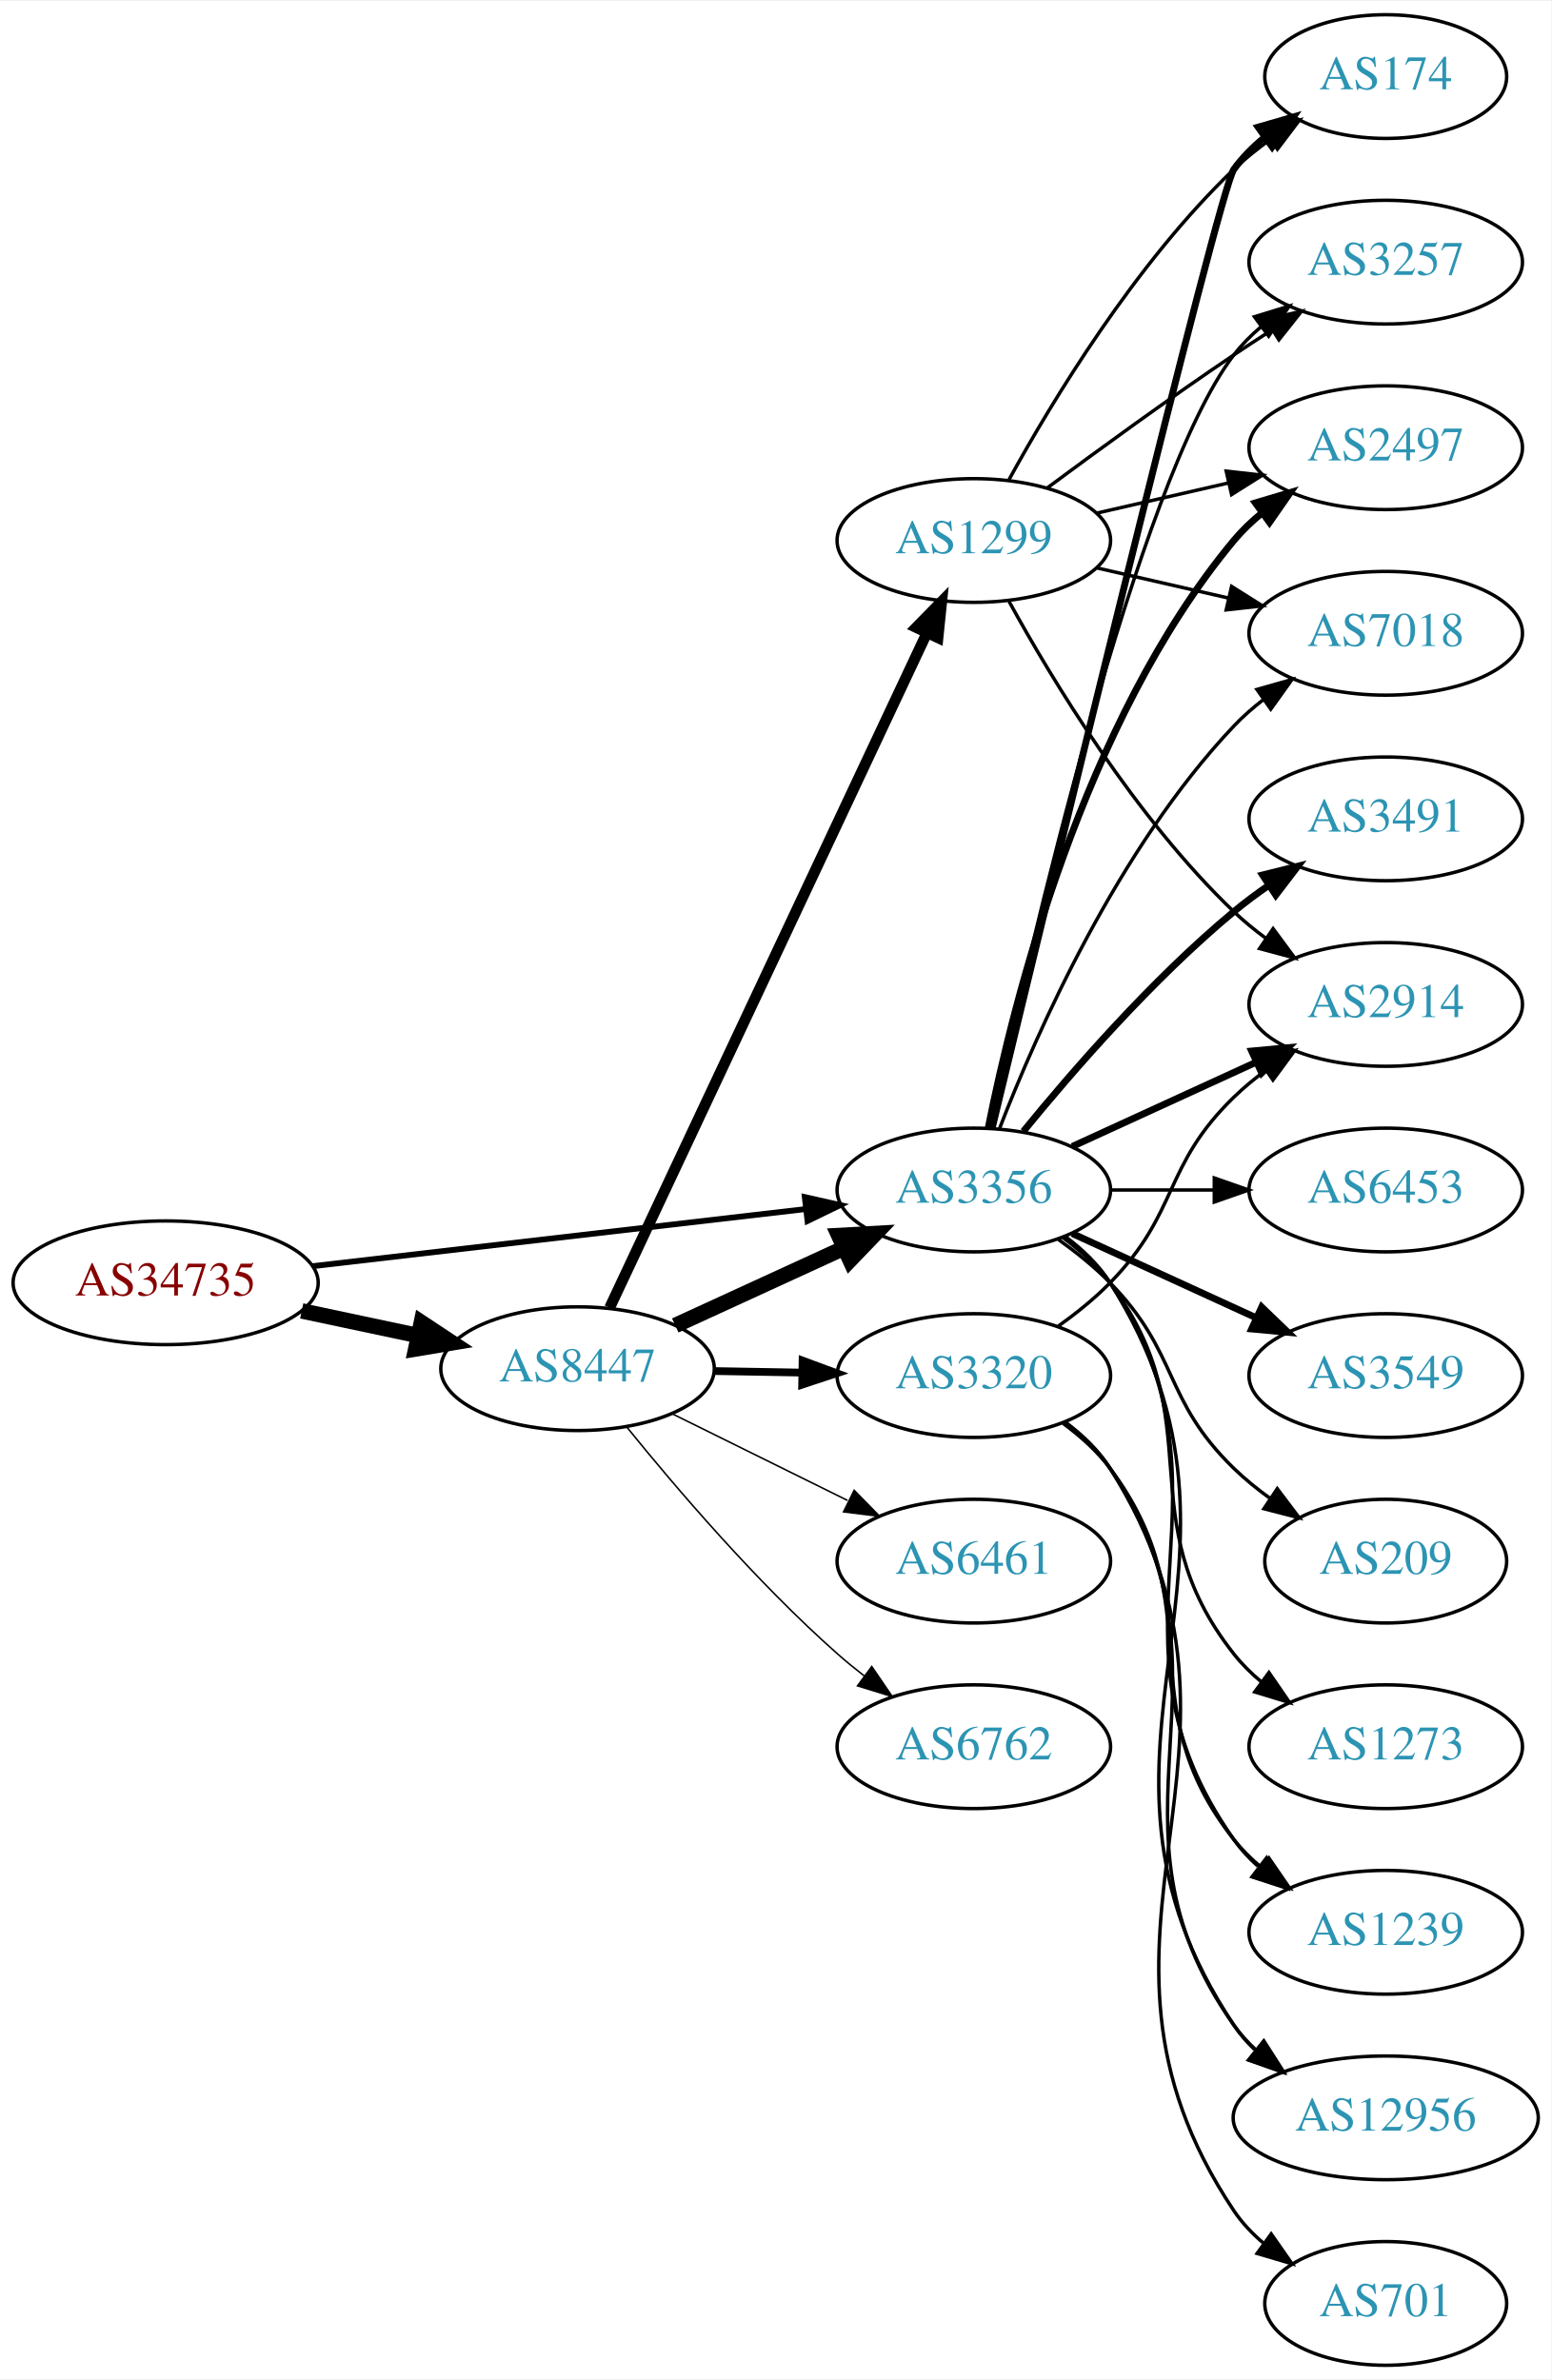
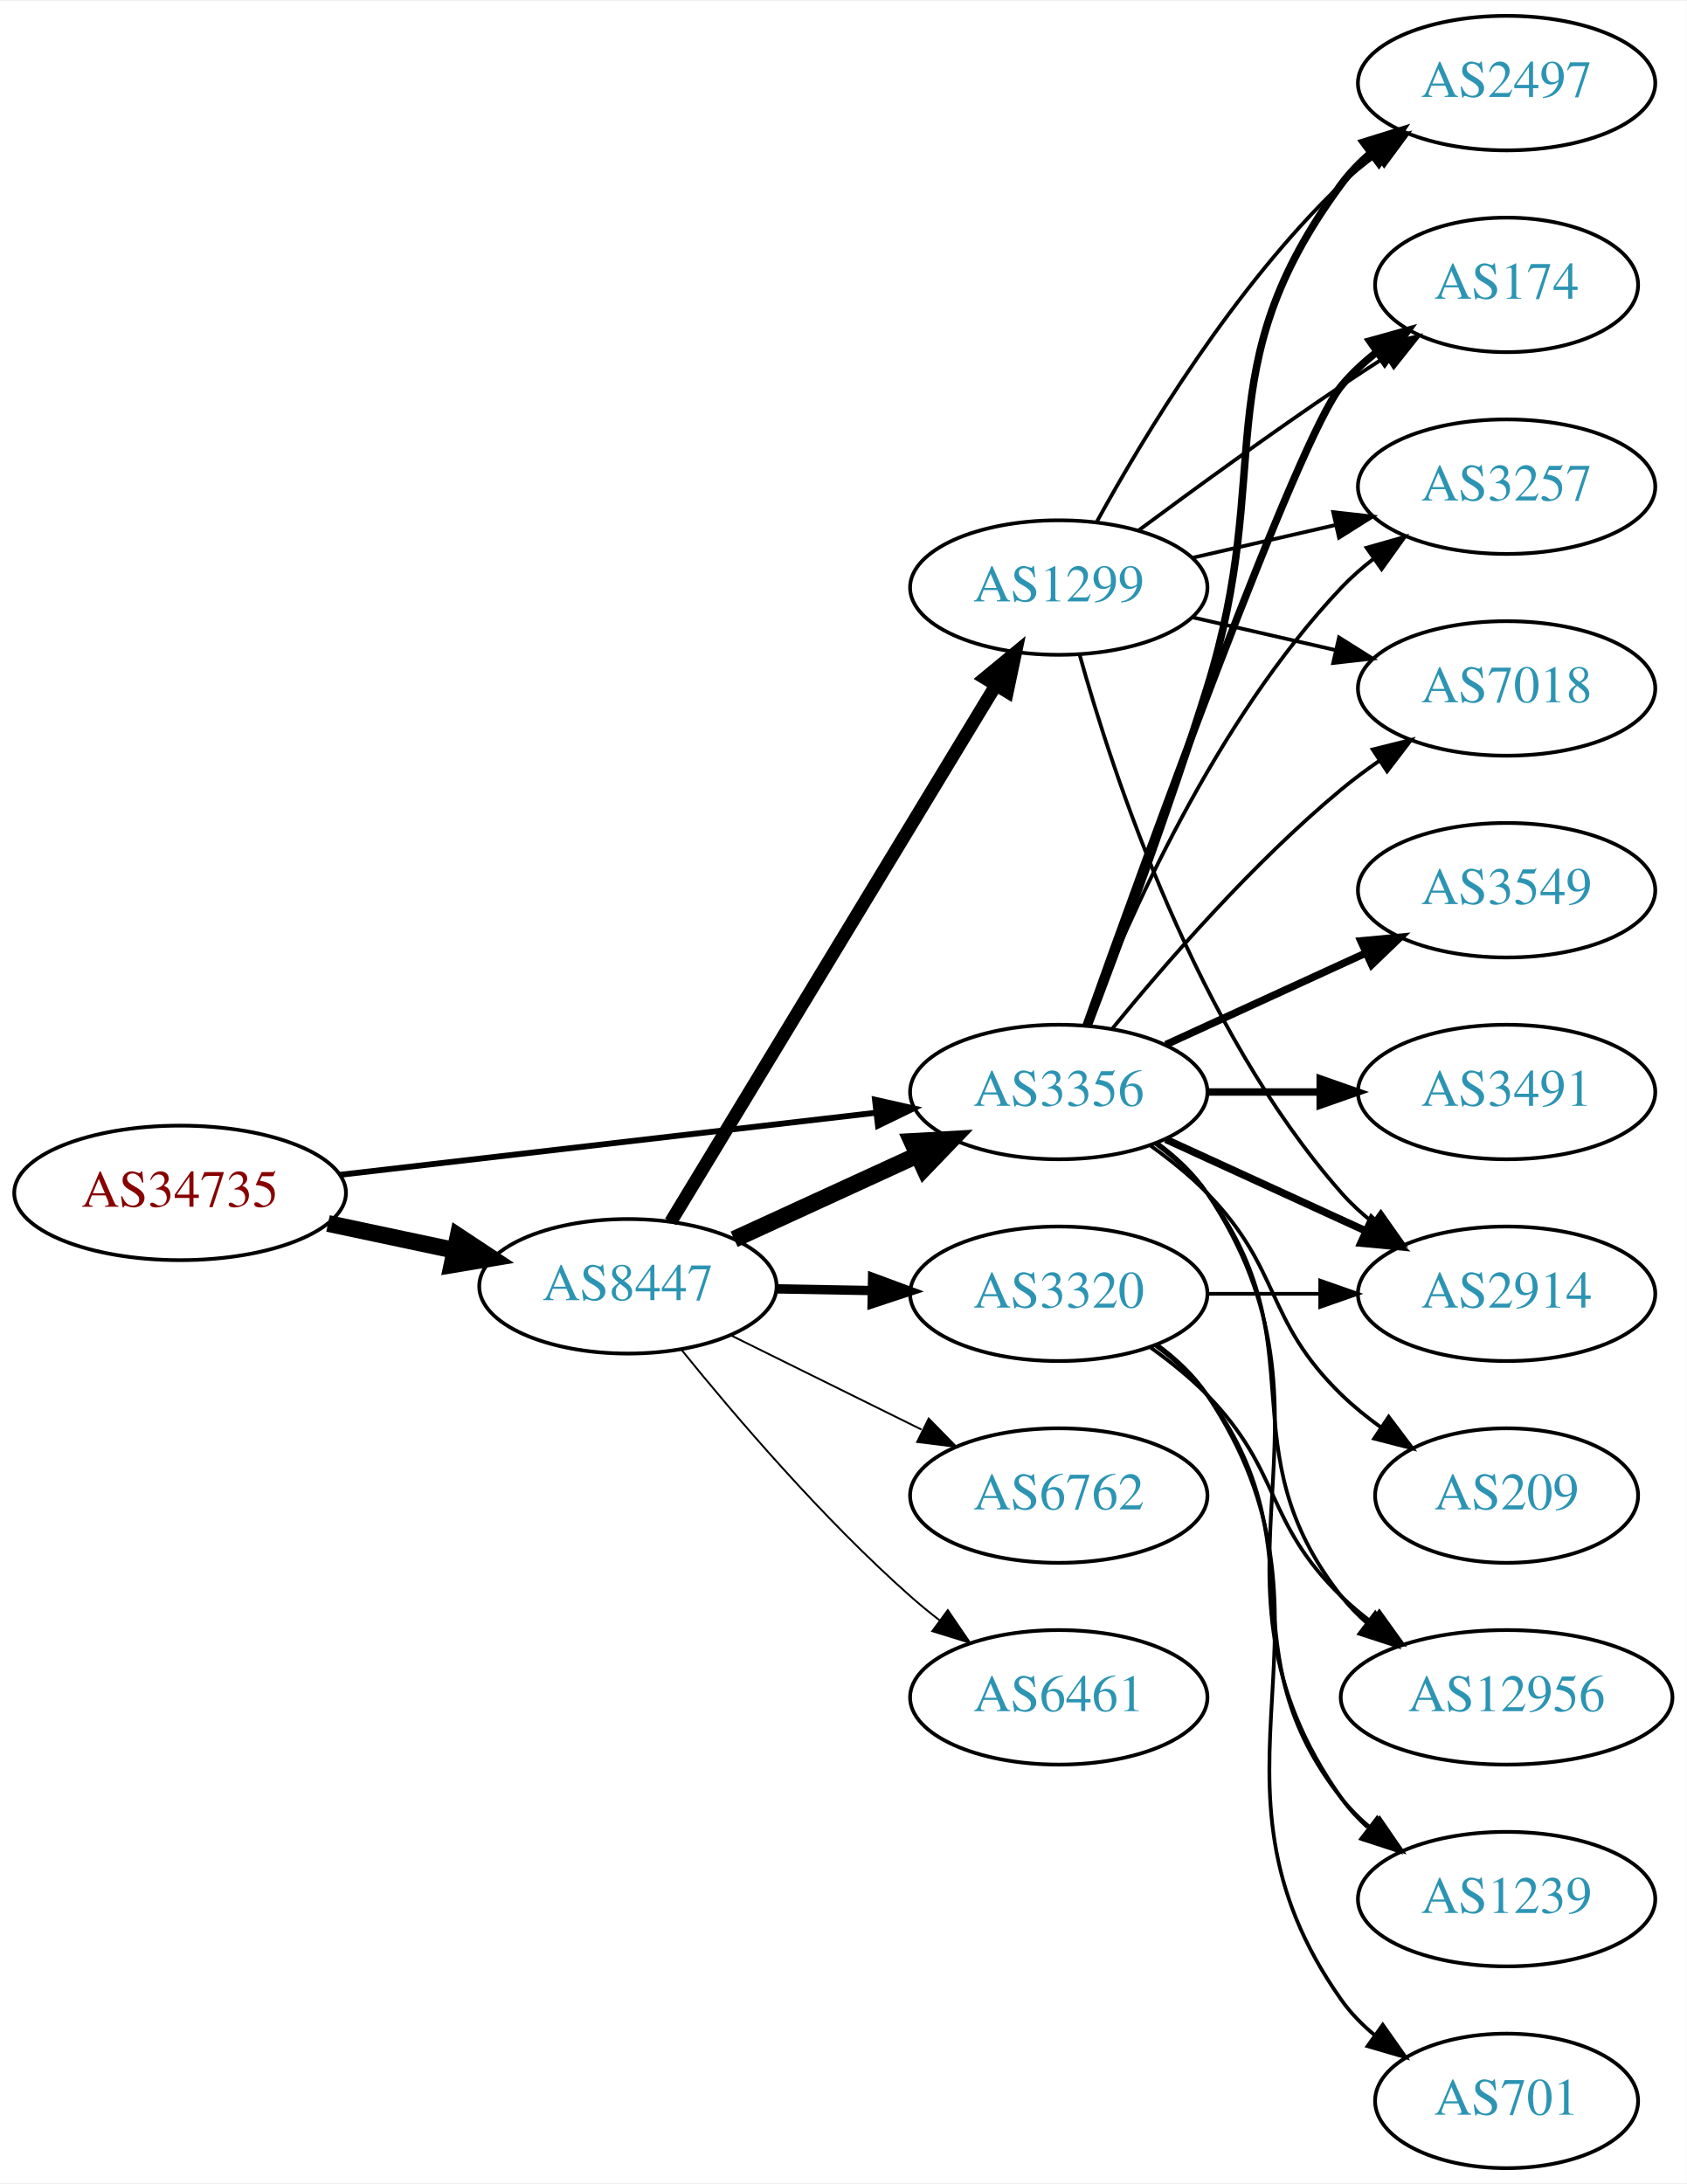
- <svg xmlns="http://www.w3.org/2000/svg" xmlns:xlink="http://www.w3.org/1999/xlink" width="451pt" height="692pt" viewBox="0.00 0.00 451.37 692.00">
-   <g id="graph0" class="graph" transform="scale(1 1) rotate(0) translate(4 688)">
-     <polygon fill="white" stroke="none" points="-4,4 -4,-688 447.37,-688 447.37,4 -4,4" />
+ <svg xmlns="http://www.w3.org/2000/svg" xmlns:xlink="http://www.w3.org/1999/xlink" width="451pt" height="584pt" viewBox="0.00 0.00 451.37 584.00">
+   <g id="graph0" class="graph" transform="scale(1 1) rotate(0) translate(4 580)">
+     <polygon fill="white" stroke="none" points="-4,4 -4,-580 447.37,-580 447.37,4 -4,4" />
    <g id="node1" class="node">
      <g id="a_node1">
        <a xlink:href="/asn/34735" xlink:title="AS34735 ~ LKW-Walter-AG [AT]">
-           <ellipse fill="#ffffff" stroke="black" cx="44.196" cy="-315" rx="44.393" ry="18" />
-           <text text-anchor="middle" x="44.196" y="-311.3" font-family="Times,serif" font-size="14.00" fill="#880000">AS34735</text>
+           <ellipse fill="#ffffff" stroke="black" cx="44.196" cy="-261" rx="44.393" ry="18" />
+           <text text-anchor="middle" x="44.196" y="-257.3" font-family="Times,serif" font-size="14.00" fill="#880000">AS34735</text>
        </a>
      </g>
    </g>
    <g id="node2" class="node">
      <g id="a_node2">
        <a xlink:href="/asn/8447" xlink:title="AS8447 ~ A1 Telekom Austria AG [AT]">
-           <ellipse fill="#ffffff" stroke="black" cx="164.039" cy="-290" rx="39.794" ry="18" />
-           <text text-anchor="middle" x="164.039" y="-286.3" font-family="Times,serif" font-size="14.00" fill="#2c94b3">AS8447</text>
+           <ellipse fill="#ffffff" stroke="black" cx="164.039" cy="-236" rx="39.794" ry="18" />
+           <text text-anchor="middle" x="164.039" y="-232.3" font-family="Times,serif" font-size="14.00" fill="#2c94b3">AS8447</text>
        </a>
      </g>
    </g>
    <g id="edge1" class="edge">
-       <path fill="none" stroke="black" stroke-width="4.5" d="M83.782,-306.814C94.575,-304.524 106.404,-302.015 117.556,-299.649" />
-       <polygon fill="black" stroke="black" stroke-width="4.5" points="118.592,-303.454 127.557,-297.527 116.958,-295.751 118.592,-303.454" />
+       <path fill="none" stroke="black" stroke-width="4.5" d="M83.782,-252.814C94.575,-250.524 106.404,-248.015 117.556,-245.649" />
+       <polygon fill="black" stroke="black" stroke-width="4.5" points="118.592,-249.454 127.557,-243.527 116.958,-241.751 118.592,-249.454" />
    </g>
    <g id="node3" class="node">
      <g id="a_node3">
        <a xlink:href="/asn/3356" xlink:title="AS3356 ~ Level 3 Parent, LLC [US]">
-           <ellipse fill="#ffffff" stroke="black" cx="279.332" cy="-342" rx="39.794" ry="18" />
-           <text text-anchor="middle" x="279.332" y="-338.3" font-family="Times,serif" font-size="14.00" fill="#2c94b3">AS3356</text>
+           <ellipse fill="#ffffff" stroke="black" cx="279.332" cy="-288" rx="39.794" ry="18" />
+           <text text-anchor="middle" x="279.332" y="-284.3" font-family="Times,serif" font-size="14.00" fill="#2c94b3">AS3356</text>
        </a>
      </g>
    </g>
    <g id="edge2" class="edge">
-       <path fill="none" stroke="black" stroke-width="1.688" d="M86.876,-319.827C127.168,-324.493 188.16,-331.557 230.431,-336.453" />
-       <polygon fill="black" stroke="black" stroke-width="1.688" points="230.147,-339.943 240.483,-337.617 230.952,-332.989 230.147,-339.943" />
-     </g>
-     <g id="edge4" class="edge">
-       <path fill="none" stroke="black" stroke-width="4.5" d="M192.464,-302.588C207.244,-309.372 225.68,-317.834 241.676,-325.176" />
-       <polygon fill="black" stroke="black" stroke-width="4.5" points="240.035,-328.755 250.766,-329.348 243.321,-321.598 240.035,-328.755" />
+       <path fill="none" stroke="black" stroke-width="1.565" d="M86.876,-265.827C127.168,-270.493 188.16,-277.557 230.431,-282.453" />
+       <polygon fill="black" stroke="black" stroke-width="1.565" points="230.147,-285.943 240.483,-283.617 230.952,-278.989 230.147,-285.943" />
+     </g>
+     <g id="edge3" class="edge">
+       <path fill="none" stroke="black" stroke-width="4.5" d="M192.464,-248.588C207.244,-255.372 225.68,-263.834 241.676,-271.176" />
+       <polygon fill="black" stroke="black" stroke-width="4.5" points="240.035,-274.755 250.766,-275.348 243.321,-267.598 240.035,-274.755" />
    </g>
    <g id="node4" class="node">
      <g id="a_node4">
        <a xlink:href="/asn/1299" xlink:title="AS1299 ~ Telia Carrier [EU]">
-           <ellipse fill="#ffffff" stroke="black" cx="279.332" cy="-531" rx="39.794" ry="18" />
-           <text text-anchor="middle" x="279.332" y="-527.3" font-family="Times,serif" font-size="14.00" fill="#2c94b3">AS1299</text>
-         </a>
-       </g>
-     </g>
-     <g id="edge3" class="edge">
-       <path fill="none" stroke="black" stroke-width="3.15" d="M173.369,-307.721C193.011,-349.504 242.318,-454.391 265.679,-504.085" />
-       <polygon fill="black" stroke="black" stroke-width="3.15" points="262.567,-505.692 269.989,-513.253 268.902,-502.714 262.567,-505.692" />
+           <ellipse fill="#ffffff" stroke="black" cx="279.332" cy="-423" rx="39.794" ry="18" />
+           <text text-anchor="middle" x="279.332" y="-419.3" font-family="Times,serif" font-size="14.00" fill="#2c94b3">AS1299</text>
+         </a>
+       </g>
+     </g>
+     <g id="edge4" class="edge">
+       <path fill="none" stroke="black" stroke-width="3.5" d="M175.494,-253.257C195.424,-286.154 238.959,-358.011 262.487,-396.846" />
+       <polygon fill="black" stroke="black" stroke-width="3.5" points="259.562,-398.773 267.737,-405.513 265.549,-395.146 259.562,-398.773" />
    </g>
    <g id="node5" class="node">
      <g id="a_node5">
-         <a xlink:href="/asn/6461" xlink:title="AS6461 ~ Zayo Bandwidth [US]">
+         <a xlink:href="/asn/3320" xlink:title="AS3320 ~ DTAG [DE]">
          <ellipse fill="#ffffff" stroke="black" cx="279.332" cy="-234" rx="39.794" ry="18" />
-           <text text-anchor="middle" x="279.332" y="-230.3" font-family="Times,serif" font-size="14.00" fill="#2c94b3">AS6461</text>
+           <text text-anchor="middle" x="279.332" y="-230.3" font-family="Times,serif" font-size="14.00" fill="#2c94b3">AS3320</text>
        </a>
      </g>
    </g>
    <g id="edge5" class="edge">
-       <path fill="none" stroke="black" stroke-width="0.45" d="M191.601,-276.87C206.8,-269.358 226.069,-259.833 242.583,-251.67" />
-       <polygon fill="black" stroke="black" stroke-width="0.45" points="244.522,-254.616 251.936,-247.047 241.42,-248.341 244.522,-254.616" />
+       <path fill="none" stroke="black" stroke-width="2.5" d="M203.711,-235.317C211.914,-235.172 220.678,-235.018 229.21,-234.867" />
+       <polygon fill="black" stroke="black" stroke-width="2.5" points="229.512,-238.362 239.449,-234.686 229.389,-231.364 229.512,-238.362" />
    </g>
    <g id="node6" class="node">
      <g id="a_node6">
-         <a xlink:href="/asn/3320" xlink:title="AS3320 ~ DTAG [DE]">
-           <ellipse fill="#ffffff" stroke="black" cx="279.332" cy="-288" rx="39.794" ry="18" />
-           <text text-anchor="middle" x="279.332" y="-284.3" font-family="Times,serif" font-size="14.00" fill="#2c94b3">AS3320</text>
-         </a>
-       </g>
-     </g>
-     <g id="edge6" class="edge">
-       <path fill="none" stroke="black" stroke-width="2.25" d="M203.711,-289.317C211.914,-289.172 220.678,-289.018 229.21,-288.867" />
-       <polygon fill="black" stroke="black" stroke-width="2.25" points="229.512,-292.362 239.449,-288.686 229.389,-285.364 229.512,-292.362" />
-     </g>
-     <g id="node7" class="node">
-       <g id="a_node7">
        <a xlink:href="/asn/6762" xlink:title="AS6762 ~ TELECOM ITALIA SPARKLE S.p.A. [IT]">
          <ellipse fill="#ffffff" stroke="black" cx="279.332" cy="-180" rx="39.794" ry="18" />
          <text text-anchor="middle" x="279.332" y="-176.3" font-family="Times,serif" font-size="14.00" fill="#2c94b3">AS6762</text>
        </a>
      </g>
    </g>
+     <g id="edge6" class="edge">
+       <path fill="none" stroke="black" stroke-width="0.5" d="M191.601,-222.87C206.8,-215.358 226.069,-205.833 242.583,-197.67" />
+       <polygon fill="black" stroke="black" stroke-width="0.5" points="244.522,-200.616 251.936,-193.047 241.42,-194.341 244.522,-200.616" />
+     </g>
+     <g id="node7" class="node">
+       <g id="a_node7">
+         <a xlink:href="/asn/6461" xlink:title="AS6461 ~ Zayo Bandwidth [US]">
+           <ellipse fill="#ffffff" stroke="black" cx="279.332" cy="-126" rx="39.794" ry="18" />
+           <text text-anchor="middle" x="279.332" y="-122.3" font-family="Times,serif" font-size="14.00" fill="#2c94b3">AS6461</text>
+         </a>
+       </g>
+     </g>
    <g id="edge7" class="edge">
-       <path fill="none" stroke="black" stroke-width="0.45" d="M178.328,-273.059C192.521,-255.511 216.166,-227.798 239.685,-207 242.138,-204.831 244.767,-202.681 247.459,-200.597" />
-       <polygon fill="black" stroke="black" stroke-width="0.45" points="249.635,-203.341 255.604,-194.587 245.479,-197.708 249.635,-203.341" />
+       <path fill="none" stroke="black" stroke-width="0.5" d="M178.328,-219.059C192.521,-201.511 216.166,-173.798 239.685,-153 242.138,-150.831 244.767,-148.681 247.459,-146.597" />
+       <polygon fill="black" stroke="black" stroke-width="0.5" points="249.635,-149.341 255.604,-140.587 245.479,-143.708 249.635,-149.341" />
    </g>
    <g id="node8" class="node">
      <g id="a_node8">
-         <a xlink:href="/asn/3491" xlink:title="AS3491 ~ PCCW Global, Inc. [US]">
-           <ellipse fill="#ffffff" stroke="black" cx="399.174" cy="-450" rx="39.794" ry="18" />
-           <text text-anchor="middle" x="399.174" y="-446.3" font-family="Times,serif" font-size="14.00" fill="#2c94b3">AS3491</text>
+         <a xlink:href="/asn/3549" xlink:title="AS3549 ~ Level 3 Parent, LLC [US]">
+           <ellipse fill="#ffffff" stroke="black" cx="399.174" cy="-342" rx="39.794" ry="18" />
+           <text text-anchor="middle" x="399.174" y="-338.3" font-family="Times,serif" font-size="14.00" fill="#2c94b3">AS3549</text>
        </a>
      </g>
    </g>
    <g id="edge8" class="edge">
-       <path fill="none" stroke="black" stroke-width="2" d="M293.751,-359.065C307.865,-376.375 331.28,-403.345 354.978,-423 358.194,-425.668 361.695,-428.27 365.265,-430.741" />
-       <polygon fill="black" stroke="black" stroke-width="2" points="363.343,-433.666 373.622,-436.236 367.189,-427.817 363.343,-433.666" />
+       <path fill="none" stroke="black" stroke-width="2" d="M307.96,-300.661C323.917,-307.973 344.188,-317.261 361.471,-325.181" />
+       <polygon fill="black" stroke="black" stroke-width="2" points="360.169,-328.435 370.718,-329.419 363.085,-322.071 360.169,-328.435" />
    </g>
    <g id="node9" class="node">
      <g id="a_node9">
-         <a xlink:href="/asn/2914" xlink:title="AS2914 ~ NTT America, Inc. [US]">
-           <ellipse fill="#ffffff" stroke="black" cx="399.174" cy="-396" rx="39.794" ry="18" />
-           <text text-anchor="middle" x="399.174" y="-392.3" font-family="Times,serif" font-size="14.00" fill="#2c94b3">AS2914</text>
+         <a xlink:href="/asn/3491" xlink:title="AS3491 ~ PCCW Global, Inc. [US]">
+           <ellipse fill="#ffffff" stroke="black" cx="399.174" cy="-288" rx="39.794" ry="18" />
+           <text text-anchor="middle" x="399.174" y="-284.3" font-family="Times,serif" font-size="14.00" fill="#2c94b3">AS3491</text>
        </a>
      </g>
    </g>
    <g id="edge9" class="edge">
-       <path fill="none" stroke="black" stroke-width="2" d="M307.96,-354.661C323.917,-361.973 344.188,-371.261 361.471,-379.181" />
-       <polygon fill="black" stroke="black" stroke-width="2" points="360.169,-382.435 370.718,-383.419 363.085,-376.071 360.169,-382.435" />
+       <path fill="none" stroke="black" stroke-width="2" d="M319.244,-288C328.798,-288 339.147,-288 349.11,-288" />
+       <polygon fill="black" stroke="black" stroke-width="2" points="349.302,-291.5 359.302,-288 349.302,-284.5 349.302,-291.5" />
    </g>
    <g id="node10" class="node">
      <g id="a_node10">
-         <a xlink:href="/asn/6453" xlink:title="AS6453 ~ TATA COMMUNICATIONS (AMERICA) INC [US]">
-           <ellipse fill="#ffffff" stroke="black" cx="399.174" cy="-342" rx="39.794" ry="18" />
-           <text text-anchor="middle" x="399.174" y="-338.3" font-family="Times,serif" font-size="14.00" fill="#2c94b3">AS6453</text>
+         <a xlink:href="/asn/2914" xlink:title="AS2914 ~ NTT America, Inc. [US]">
+           <ellipse fill="#ffffff" stroke="black" cx="399.174" cy="-234" rx="39.794" ry="18" />
+           <text text-anchor="middle" x="399.174" y="-230.3" font-family="Times,serif" font-size="14.00" fill="#2c94b3">AS2914</text>
        </a>
      </g>
    </g>
    <g id="edge10" class="edge">
-       <path fill="none" stroke="black" d="M319.244,-342C328.798,-342 339.147,-342 349.11,-342" />
-       <polygon fill="black" stroke="black" points="349.302,-345.5 359.302,-342 349.302,-338.5 349.302,-345.5" />
+       <path fill="none" stroke="black" stroke-width="2" d="M307.96,-275.339C323.917,-268.027 344.188,-258.739 361.471,-250.819" />
+       <polygon fill="black" stroke="black" stroke-width="2" points="363.085,-253.929 370.718,-246.581 360.169,-247.565 363.085,-253.929" />
    </g>
    <g id="node11" class="node">
      <g id="a_node11">
-         <a xlink:href="/asn/174" xlink:title="AS174 ~ Cogent Communications [US]">
-           <ellipse fill="#ffffff" stroke="black" cx="399.174" cy="-666" rx="35.194" ry="18" />
-           <text text-anchor="middle" x="399.174" y="-662.3" font-family="Times,serif" font-size="14.00" fill="#2c94b3">AS174</text>
-         </a>
-       </g>
-     </g>
-     <g id="edge11" class="edge">
-       <path fill="none" stroke="black" stroke-width="2" d="M284.706,-360.173C300.05,-423.823 350.735,-633.17 354.978,-639 357.496,-642.459 360.604,-645.575 363.991,-648.354" />
-       <polygon fill="black" stroke="black" stroke-width="2" points="362.071,-651.284 372.249,-654.229 366.13,-645.58 362.071,-651.284" />
-     </g>
-     <g id="node12" class="node">
-       <g id="a_node12">
-         <a xlink:href="/asn/3549" xlink:title="AS3549 ~ Level 3 Parent, LLC [US]">
-           <ellipse fill="#ffffff" stroke="black" cx="399.174" cy="-288" rx="39.794" ry="18" />
-           <text text-anchor="middle" x="399.174" y="-284.3" font-family="Times,serif" font-size="14.00" fill="#2c94b3">AS3549</text>
-         </a>
-       </g>
-     </g>
-     <g id="edge12" class="edge">
-       <path fill="none" stroke="black" stroke-width="2" d="M307.96,-329.339C323.917,-322.027 344.188,-312.739 361.471,-304.819" />
-       <polygon fill="black" stroke="black" stroke-width="2" points="363.085,-307.929 370.718,-300.581 360.169,-301.565 363.085,-307.929" />
-     </g>
-     <g id="node13" class="node">
-       <g id="a_node13">
-         <a xlink:href="/asn/1239" xlink:title="AS1239 ~ Sprint [US]">
-           <ellipse fill="#ffffff" stroke="black" cx="399.174" cy="-126" rx="39.794" ry="18" />
-           <text text-anchor="middle" x="399.174" y="-122.3" font-family="Times,serif" font-size="14.00" fill="#2c94b3">AS1239</text>
-         </a>
-       </g>
-     </g>
-     <g id="edge13" class="edge">
-       <path fill="none" stroke="black" d="M305.651,-328.393C310.707,-324.649 315.518,-320.169 318.978,-315 360.003,-253.706 312.399,-213.225 354.978,-153 356.969,-150.184 359.356,-147.599 361.972,-145.24" />
-       <polygon fill="black" stroke="black" points="364.525,-147.694 370.34,-138.838 360.271,-142.135 364.525,-147.694" />
-     </g>
-     <g id="node14" class="node">
-       <g id="a_node14">
-         <a xlink:href="/asn/12956" xlink:title="AS12956 ~ TELXIUS [ES]">
-           <ellipse fill="#ffffff" stroke="black" cx="399.174" cy="-72" rx="44.393" ry="18" />
-           <text text-anchor="middle" x="399.174" y="-68.3" font-family="Times,serif" font-size="14.00" fill="#2c94b3">AS12956</text>
-         </a>
-       </g>
-     </g>
-     <g id="edge14" class="edge">
-       <path fill="none" stroke="black" d="M305.858,-328.528C310.903,-324.777 315.658,-320.26 318.978,-315 370.928,-232.7 300.94,-179.944 354.978,-99 356.681,-96.449 358.716,-94.093 360.961,-91.927" />
-       <polygon fill="black" stroke="black" points="363.626,-94.275 369.229,-85.283 359.242,-88.819 363.626,-94.275" />
-     </g>
-     <g id="node15" class="node">
-       <g id="a_node15">
-         <a xlink:href="/asn/3257" xlink:title="AS3257 ~ GTT [DE]">
-           <ellipse fill="#ffffff" stroke="black" cx="399.174" cy="-612" rx="39.794" ry="18" />
-           <text text-anchor="middle" x="399.174" y="-608.3" font-family="Times,serif" font-size="14.00" fill="#2c94b3">AS3257</text>
-         </a>
-       </g>
-     </g>
-     <g id="edge15" class="edge">
-       <path fill="none" stroke="black" d="M284.193,-360.225C295.061,-410.271 326.948,-548.516 354.978,-585 357.268,-587.981 359.988,-590.716 362.932,-593.205" />
-       <polygon fill="black" stroke="black" points="360.979,-596.113 371.109,-599.218 365.126,-590.473 360.979,-596.113" />
-     </g>
-     <g id="node16" class="node">
-       <g id="a_node16">
        <a xlink:href="/asn/2497" xlink:title="AS2497 ~ Internet Initiative Japan Inc. [JP]">
          <ellipse fill="#ffffff" stroke="black" cx="399.174" cy="-558" rx="39.794" ry="18" />
          <text text-anchor="middle" x="399.174" y="-554.3" font-family="Times,serif" font-size="14.00" fill="#2c94b3">AS2497</text>
        </a>
      </g>
    </g>
+     <g id="edge11" class="edge">
+       <path fill="none" stroke="black" stroke-width="2" d="M287.219,-305.809C295.329,-327.094 308.964,-363.869 318.978,-396 337.455,-455.284 318.075,-481.059 354.978,-531 357.212,-534.023 359.894,-536.786 362.815,-539.293" />
+       <polygon fill="black" stroke="black" stroke-width="2" points="360.841,-542.186 370.959,-545.331 365.01,-536.563 360.841,-542.186" />
+     </g>
+     <g id="node12" class="node">
+       <g id="a_node12">
+         <a xlink:href="/asn/174" xlink:title="AS174 ~ Cogent Communications [US]">
+           <ellipse fill="#ffffff" stroke="black" cx="399.174" cy="-504" rx="35.194" ry="18" />
+           <text text-anchor="middle" x="399.174" y="-500.3" font-family="Times,serif" font-size="14.00" fill="#2c94b3">AS174</text>
+         </a>
+       </g>
+     </g>
+     <g id="edge12" class="edge">
+       <path fill="none" stroke="black" stroke-width="2" d="M286.662,-305.86C302.502,-350.267 343.411,-463.103 354.978,-477 357.715,-480.288 360.96,-483.298 364.423,-486.017" />
+       <polygon fill="black" stroke="black" stroke-width="2" points="362.558,-488.983 372.764,-491.827 366.56,-483.239 362.558,-488.983" />
+     </g>
+     <g id="node13" class="node">
+       <g id="a_node13">
+         <a xlink:href="/asn/12956" xlink:title="AS12956 ~ TELXIUS [ES]">
+           <ellipse fill="#ffffff" stroke="black" cx="399.174" cy="-126" rx="44.393" ry="18" />
+           <text text-anchor="middle" x="399.174" y="-122.3" font-family="Times,serif" font-size="14.00" fill="#2c94b3">AS12956</text>
+         </a>
+       </g>
+     </g>
+     <g id="edge13" class="edge">
+       <path fill="none" stroke="black" d="M305.262,-274.118C310.338,-270.389 315.256,-265.984 318.978,-261 349.249,-220.458 323.679,-192.754 354.978,-153 357.002,-150.429 359.344,-148.037 361.868,-145.826" />
+       <polygon fill="black" stroke="black" points="364.025,-148.584 369.858,-139.739 359.782,-143.016 364.025,-148.584" />
+     </g>
+     <g id="node14" class="node">
+       <g id="a_node14">
+         <a xlink:href="/asn/3257" xlink:title="AS3257 ~ GTT [DE]">
+           <ellipse fill="#ffffff" stroke="black" cx="399.174" cy="-450" rx="39.794" ry="18" />
+           <text text-anchor="middle" x="399.174" y="-446.3" font-family="Times,serif" font-size="14.00" fill="#2c94b3">AS3257</text>
+         </a>
+       </g>
+     </g>
+     <g id="edge14" class="edge">
+       <path fill="none" stroke="black" d="M286.855,-305.994C297.605,-333.728 321.262,-387.429 354.978,-423 357.564,-425.728 360.481,-428.294 363.55,-430.677" />
+       <polygon fill="black" stroke="black" points="361.704,-433.658 371.898,-436.543 365.728,-427.93 361.704,-433.658" />
+     </g>
+     <g id="node15" class="node">
+       <g id="a_node15">
+         <a xlink:href="/asn/1239" xlink:title="AS1239 ~ Sprint [US]">
+           <ellipse fill="#ffffff" stroke="black" cx="399.174" cy="-72" rx="39.794" ry="18" />
+           <text text-anchor="middle" x="399.174" y="-68.3" font-family="Times,serif" font-size="14.00" fill="#2c94b3">AS1239</text>
+         </a>
+       </g>
+     </g>
+     <g id="edge15" class="edge">
+       <path fill="none" stroke="black" d="M305.651,-274.393C310.707,-270.649 315.518,-266.169 318.978,-261 360.003,-199.706 312.399,-159.225 354.978,-99 356.969,-96.184 359.356,-93.599 361.972,-91.24" />
+       <polygon fill="black" stroke="black" points="364.525,-93.694 370.34,-84.838 360.271,-88.135 364.525,-93.694" />
+     </g>
+     <g id="node16" class="node">
+       <g id="a_node16">
+         <a xlink:href="/asn/7018" xlink:title="AS7018 ~ AT&amp;T Services, Inc. [US]">
+           <ellipse fill="#ffffff" stroke="black" cx="399.174" cy="-396" rx="39.794" ry="18" />
+           <text text-anchor="middle" x="399.174" y="-392.3" font-family="Times,serif" font-size="14.00" fill="#2c94b3">AS7018</text>
+         </a>
+       </g>
+     </g>
    <g id="edge16" class="edge">
-       <path fill="none" stroke="black" stroke-width="2" d="M283.53,-360.073C290.694,-396.141 310.968,-478.125 354.978,-531 357.383,-533.889 360.179,-536.563 363.172,-539.013" />
-       <polygon fill="black" stroke="black" stroke-width="2" points="361.26,-541.95 371.415,-544.973 365.361,-536.277 361.26,-541.95" />
+       <path fill="none" stroke="black" d="M293.751,-305.065C307.865,-322.375 331.28,-349.345 354.978,-369 358.194,-371.668 361.695,-374.27 365.265,-376.741" />
+       <polygon fill="black" stroke="black" points="363.343,-379.666 373.622,-382.236 367.189,-373.817 363.343,-379.666" />
    </g>
    <g id="node17" class="node">
      <g id="a_node17">
        <a xlink:href="/asn/209" xlink:title="AS209 ~ CenturyLink Communications, LLC [US]">
-           <ellipse fill="#ffffff" stroke="black" cx="399.174" cy="-234" rx="35.194" ry="18" />
-           <text text-anchor="middle" x="399.174" y="-230.3" font-family="Times,serif" font-size="14.00" fill="#2c94b3">AS209</text>
+           <ellipse fill="#ffffff" stroke="black" cx="399.174" cy="-180" rx="35.194" ry="18" />
+           <text text-anchor="middle" x="399.174" y="-176.3" font-family="Times,serif" font-size="14.00" fill="#2c94b3">AS209</text>
        </a>
      </g>
    </g>
    <g id="edge17" class="edge">
-       <path fill="none" stroke="black" d="M303.926,-327.611C309.182,-323.852 314.513,-319.563 318.978,-315 339.151,-294.383 334.285,-281.094 354.978,-261 358.206,-257.866 361.857,-254.911 365.635,-252.188" />
-       <polygon fill="black" stroke="black" points="367.614,-255.075 373.995,-246.617 363.732,-249.25 367.614,-255.075" />
+       <path fill="none" stroke="black" d="M303.926,-273.611C309.182,-269.852 314.513,-265.563 318.978,-261 339.151,-240.383 334.285,-227.094 354.978,-207 358.206,-203.866 361.857,-200.911 365.635,-198.188" />
+       <polygon fill="black" stroke="black" points="367.614,-201.075 373.995,-192.617 363.732,-195.25 367.614,-201.075" />
+     </g>
+     <g id="edge20" class="edge">
+       <path fill="none" stroke="black" d="M284.904,-405.054C293.81,-373.005 316.094,-305.158 354.978,-261 357.462,-258.179 360.312,-255.551 363.337,-253.129" />
+       <polygon fill="black" stroke="black" points="365.523,-255.869 371.627,-247.209 361.455,-250.172 365.523,-255.869" />
+     </g>
+     <g id="edge19" class="edge">
+       <path fill="none" stroke="black" d="M289.573,-440.713C302.118,-463.561 326.295,-503.611 354.978,-531 357.846,-533.739 361.035,-536.347 364.344,-538.785" />
+       <polygon fill="black" stroke="black" points="362.468,-541.742 372.704,-544.477 366.407,-535.956 362.468,-541.742" />
+     </g>
+     <g id="edge21" class="edge">
+       <path fill="none" stroke="black" d="M300.662,-438.277C315.524,-449.304 336.269,-464.407 354.978,-477 358.795,-479.569 362.845,-482.21 366.876,-484.786" />
+       <polygon fill="black" stroke="black" points="365.245,-487.895 375.57,-490.271 368.98,-481.975 365.245,-487.895" />
+     </g>
+     <g id="edge22" class="edge">
+       <path fill="none" stroke="black" d="M315.051,-430.955C327.051,-433.704 340.672,-436.825 353.364,-439.733" />
+       <polygon fill="black" stroke="black" points="352.767,-443.187 363.296,-442.009 354.33,-436.364 352.767,-443.187" />
+     </g>
+     <g id="edge18" class="edge">
+       <path fill="none" stroke="black" d="M315.051,-415.045C327.051,-412.296 340.672,-409.175 353.364,-406.267" />
+       <polygon fill="black" stroke="black" points="354.33,-409.636 363.296,-403.991 352.767,-402.813 354.33,-409.636" />
+     </g>
+     <g id="edge25" class="edge">
+       <path fill="none" stroke="black" d="M319.244,-234C328.798,-234 339.147,-234 349.11,-234" />
+       <polygon fill="black" stroke="black" points="349.302,-237.5 359.302,-234 349.302,-230.5 349.302,-237.5" />
+     </g>
+     <g id="edge24" class="edge">
+       <path fill="none" stroke="black" d="M303.926,-219.611C309.182,-215.852 314.513,-211.563 318.978,-207 339.151,-186.383 334.285,-173.094 354.978,-153 357.464,-150.586 360.202,-148.278 363.055,-146.1" />
+       <polygon fill="black" stroke="black" points="365.11,-148.934 371.291,-140.329 361.092,-143.202 365.11,-148.934" />
+     </g>
+     <g id="edge26" class="edge">
+       <path fill="none" stroke="black" d="M305.262,-220.118C310.338,-216.389 315.256,-211.984 318.978,-207 349.249,-166.458 323.679,-138.754 354.978,-99 357.303,-96.047 360.047,-93.33 363.006,-90.853" />
+       <polygon fill="black" stroke="black" points="365.199,-93.585 371.203,-84.855 361.065,-87.936 365.199,-93.585" />
    </g>
    <g id="node18" class="node">
      <g id="a_node18">
-         <a xlink:href="/asn/7018" xlink:title="AS7018 ~ AT&amp;T Services, Inc. [US]">
-           <ellipse fill="#ffffff" stroke="black" cx="399.174" cy="-504" rx="39.794" ry="18" />
-           <text text-anchor="middle" x="399.174" y="-500.3" font-family="Times,serif" font-size="14.00" fill="#2c94b3">AS7018</text>
-         </a>
-       </g>
-     </g>
-     <g id="edge18" class="edge">
-       <path fill="none" stroke="black" d="M286.855,-359.994C297.605,-387.728 321.262,-441.429 354.978,-477 357.564,-479.728 360.481,-482.294 363.55,-484.677" />
-       <polygon fill="black" stroke="black" points="361.704,-487.658 371.898,-490.543 365.728,-481.93 361.704,-487.658" />
-     </g>
-     <g id="node19" class="node">
-       <g id="a_node19">
-         <a xlink:href="/asn/1273" xlink:title="AS1273 ~ Vodafone Group PLC [EU]">
-           <ellipse fill="#ffffff" stroke="black" cx="399.174" cy="-180" rx="39.794" ry="18" />
-           <text text-anchor="middle" x="399.174" y="-176.3" font-family="Times,serif" font-size="14.00" fill="#2c94b3">AS1273</text>
-         </a>
-       </g>
-     </g>
-     <g id="edge19" class="edge">
-       <path fill="none" stroke="black" d="M305.262,-328.118C310.338,-324.389 315.256,-319.984 318.978,-315 349.249,-274.458 323.679,-246.754 354.978,-207 357.303,-204.047 360.047,-201.33 363.006,-198.853" />
-       <polygon fill="black" stroke="black" points="365.199,-201.585 371.203,-192.855 361.065,-195.936 365.199,-201.585" />
-     </g>
-     <g id="edge21" class="edge">
-       <path fill="none" stroke="black" d="M289.573,-513.287C302.118,-490.439 326.295,-450.389 354.978,-423 357.846,-420.261 361.035,-417.653 364.344,-415.215" />
-       <polygon fill="black" stroke="black" points="366.407,-418.044 372.704,-409.523 362.468,-412.258 366.407,-418.044" />
-     </g>
-     <g id="edge23" class="edge">
-       <path fill="none" stroke="black" d="M289.573,-548.713C302.118,-571.561 326.295,-611.611 354.978,-639 358.232,-642.107 361.899,-645.046 365.685,-647.76" />
-       <polygon fill="black" stroke="black" points="363.788,-650.701 374.054,-653.322 367.663,-644.872 363.788,-650.701" />
-     </g>
-     <g id="edge22" class="edge">
-       <path fill="none" stroke="black" d="M300.662,-546.277C315.524,-557.304 336.269,-572.407 354.978,-585 358.527,-587.389 362.277,-589.839 366.026,-592.242" />
-       <polygon fill="black" stroke="black" points="364.352,-595.325 374.674,-597.712 368.094,-589.409 364.352,-595.325" />
-     </g>
-     <g id="edge20" class="edge">
-       <path fill="none" stroke="black" d="M315.051,-538.955C327.051,-541.704 340.672,-544.825 353.364,-547.733" />
-       <polygon fill="black" stroke="black" points="352.767,-551.187 363.296,-550.009 354.33,-544.364 352.767,-551.187" />
-     </g>
-     <g id="edge24" class="edge">
-       <path fill="none" stroke="black" d="M315.051,-523.045C327.051,-520.296 340.672,-517.175 353.364,-514.267" />
-       <polygon fill="black" stroke="black" points="354.33,-517.636 363.296,-511.991 352.767,-510.813 354.33,-517.636" />
-     </g>
-     <g id="edge25" class="edge">
-       <path fill="none" stroke="black" d="M303.926,-302.389C309.182,-306.148 314.513,-310.437 318.978,-315 339.151,-335.617 334.285,-348.906 354.978,-369 357.823,-371.763 360.997,-374.386 364.297,-376.834" />
-       <polygon fill="black" stroke="black" points="362.414,-379.786 372.645,-382.538 366.363,-374.006 362.414,-379.786" />
-     </g>
-     <g id="edge27" class="edge">
-       <path fill="none" stroke="black" d="M305.262,-274.118C310.338,-270.389 315.256,-265.984 318.978,-261 349.249,-220.458 323.679,-192.754 354.978,-153 357.303,-150.047 360.047,-147.33 363.006,-144.853" />
-       <polygon fill="black" stroke="black" points="365.199,-147.585 371.203,-138.855 361.065,-141.936 365.199,-147.585" />
-     </g>
-     <g id="edge28" class="edge">
-       <path fill="none" stroke="black" d="M305.651,-274.393C310.707,-270.649 315.518,-266.169 318.978,-261 360.003,-199.706 312.399,-159.225 354.978,-99 356.867,-96.328 359.112,-93.865 361.572,-91.605" />
-       <polygon fill="black" stroke="black" points="363.735,-94.356 369.448,-85.433 359.418,-88.846 363.735,-94.356" />
-     </g>
-     <g id="node20" class="node">
-       <g id="a_node20">
        <a xlink:href="/asn/701" xlink:title="AS701 ~ UUNET [US]">
          <ellipse fill="#ffffff" stroke="black" cx="399.174" cy="-18" rx="35.194" ry="18" />
          <text text-anchor="middle" x="399.174" y="-14.3" font-family="Times,serif" font-size="14.00" fill="#2c94b3">AS701</text>
        </a>
      </g>
    </g>
-     <g id="edge26" class="edge">
-       <path fill="none" stroke="black" d="M305.858,-274.528C310.903,-270.777 315.658,-266.26 318.978,-261 370.928,-178.7 300.94,-125.944 354.978,-45 357.354,-41.442 360.374,-38.264 363.71,-35.451" />
-       <polygon fill="black" stroke="black" points="365.848,-38.224 371.914,-29.538 361.755,-32.545 365.848,-38.224" />
+     <g id="edge23" class="edge">
+       <path fill="none" stroke="black" d="M305.651,-220.393C310.707,-216.649 315.518,-212.169 318.978,-207 360.003,-145.706 312.399,-105.225 354.978,-45 357.448,-41.507 360.527,-38.37 363.896,-35.579" />
+       <polygon fill="black" stroke="black" points="366.035,-38.352 372.136,-29.69 361.965,-32.657 366.035,-38.352" />
    </g>
  </g>
</svg>
